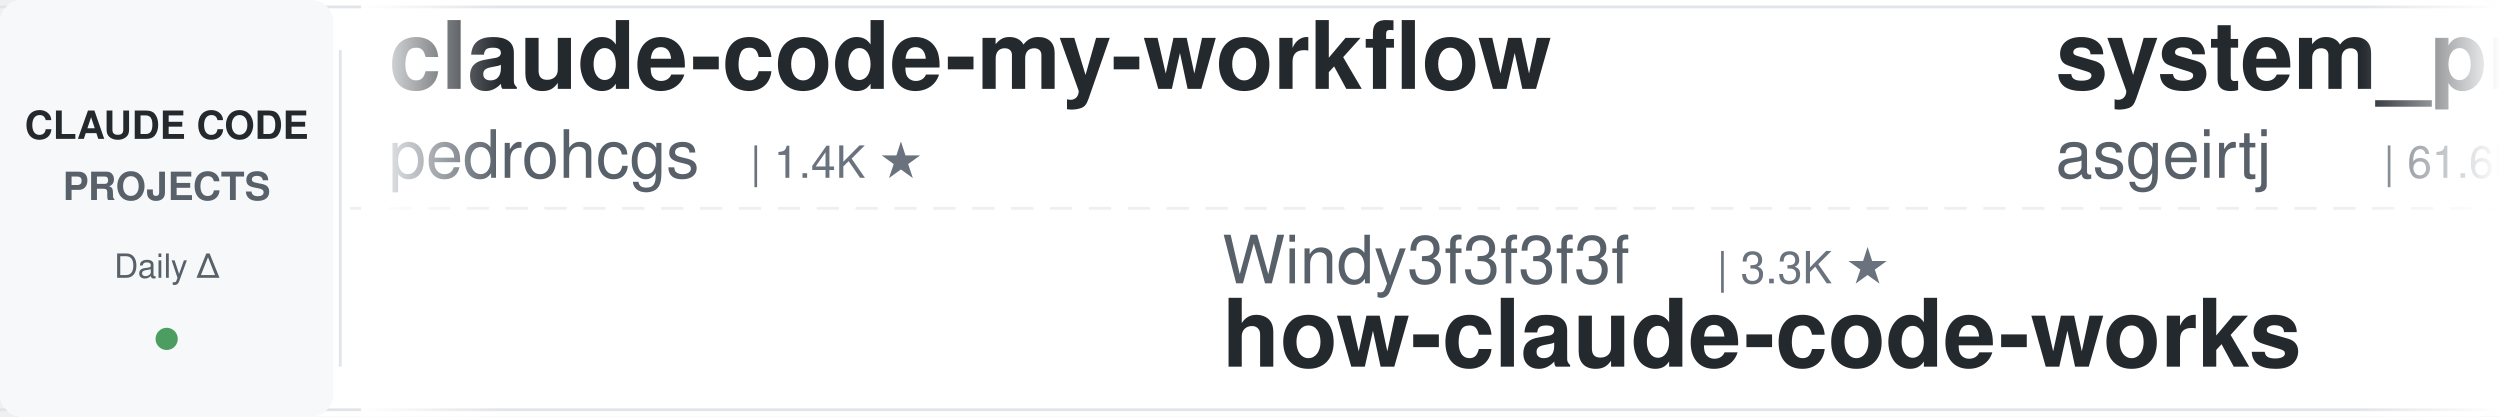
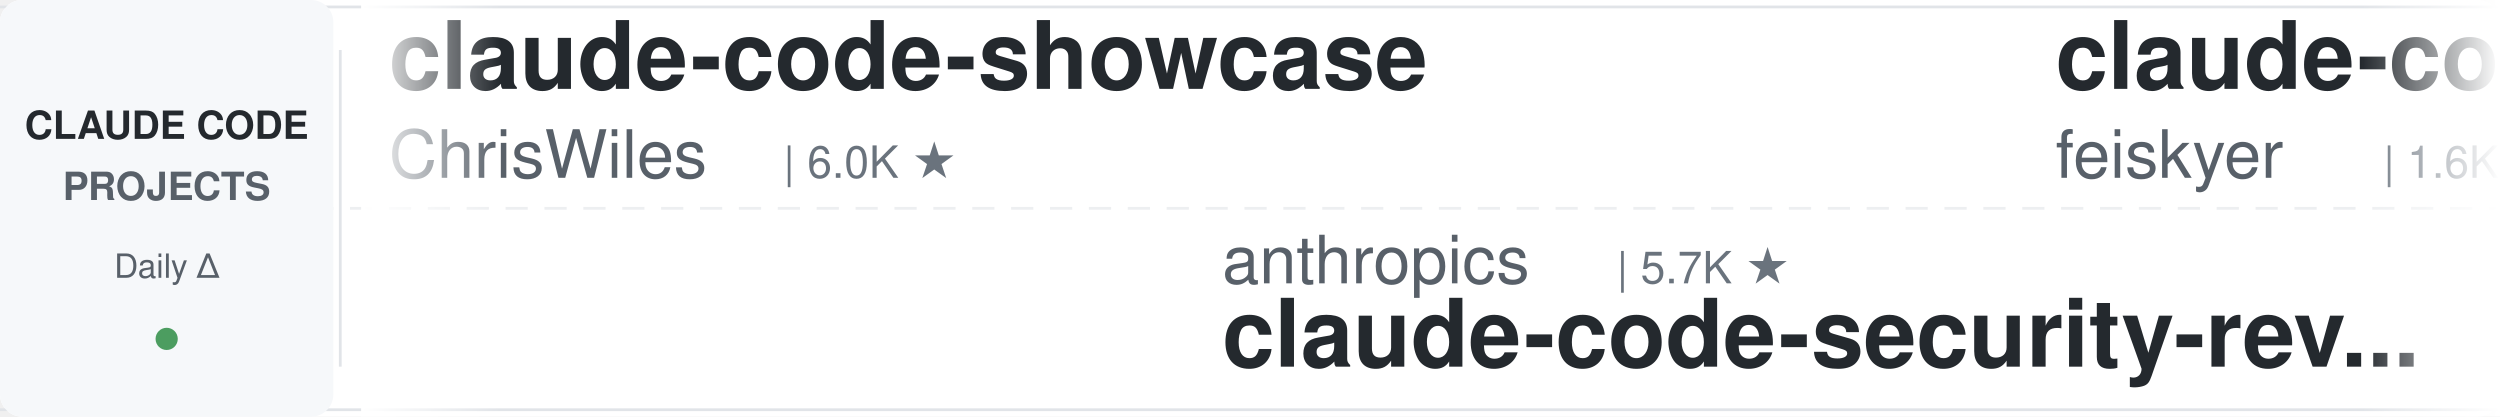
<svg xmlns="http://www.w3.org/2000/svg" width="900" height="150">
  <defs>
    <linearGradient id="leftFade" x1="0%" y1="0%" x2="100%" y2="0%">
      <stop offset="0%" style="stop-color:#ffffff;stop-opacity:1" />
      <stop offset="100%" style="stop-color:#ffffff;stop-opacity:0" />
    </linearGradient>
    <linearGradient id="rightFade" x1="0%" y1="0%" x2="100%" y2="0%">
      <stop offset="0%" style="stop-color:#ffffff;stop-opacity:0" />
      <stop offset="100%" style="stop-color:#ffffff;stop-opacity:1" />
    </linearGradient>
  </defs>
  <rect width="900" height="150" fill="#ffffff" rx="8" />
  <rect x="0" y="2" width="900" height="1" fill="#e1e4e8" />
  <rect x="0" y="147" width="900" height="1" fill="#e1e4e8" />
  <line x1="0" y1="75" x2="900" y2="75" stroke="#e1e4e8" stroke-width="1" stroke-dasharray="8 6" opacity="0.6" />
  <rect x="0" y="0" width="120" height="150" fill="#f6f8fa" rx="8" />
  <text x="60" y="50" font-family="-apple-system, BlinkMacSystemFont, 'Segoe UI', Helvetica, Arial, sans-serif" font-size="14" font-weight="600" fill="#24292e" text-anchor="middle">CLAUDE CODE</text>
  <text x="60" y="72" font-family="-apple-system, BlinkMacSystemFont, 'Segoe UI', Helvetica, Arial, sans-serif" font-size="14" font-weight="600" fill="#586069" text-anchor="middle">PROJECTS</text>
  <text x="60" y="100" font-family="-apple-system, BlinkMacSystemFont, 'Segoe UI', Helvetica, Arial, sans-serif" font-size="12" font-weight="500" fill="#586069" text-anchor="middle">Daily Δ</text>
  <circle cx="60" cy="122" r="4" fill="#22863a" opacity="0.8" />
  <rect x="122" y="18" width="1" height="114" fill="#e1e4e8" />
  <clipPath id="tickerClip">
    <rect x="130" y="0" width="770" height="150" />
  </clipPath>
  <g clip-path="url(#tickerClip)">
    <g id="tickerItems">
      <animateTransform attributeName="transform" attributeType="XML" type="translate" from="0 0" to="-3000 0" dur="54s" repeatCount="indefinite" />
      <g transform="translate(0, 0)">
-         <text x="140" y="32" font-family="-apple-system, BlinkMacSystemFont, 'Segoe UI', Helvetica, Arial, sans-serif" font-size="34" font-weight="600" fill="#24292e">claude-code-my-workflow</text>
-         <text x="140" y="64" font-family="-apple-system, BlinkMacSystemFont, 'Segoe UI', Helvetica, Arial, sans-serif" font-size="24" font-weight="400" fill="#586069">pedrohcgs</text>
-         <text x="270" y="64" font-family="-apple-system, BlinkMacSystemFont, 'Segoe UI', Helvetica, Arial, sans-serif" font-size="16" font-weight="500" fill="#6a737d">| 1.4K ★</text>
+         <text x="140" y="32" font-family="-apple-system, BlinkMacSystemFont, 'Segoe UI', Helvetica, Arial, sans-serif" font-size="34" font-weight="600" fill="#24292e">claude-code-showcase</text>
+         <text x="140" y="64" font-family="-apple-system, BlinkMacSystemFont, 'Segoe UI', Helvetica, Arial, sans-serif" font-size="24" font-weight="400" fill="#586069">ChrisWiles</text>
+         <text x="282" y="64" font-family="-apple-system, BlinkMacSystemFont, 'Segoe UI', Helvetica, Arial, sans-serif" font-size="16" font-weight="500" fill="#6a737d">| 6.0K ★</text>
      </g>
      <g transform="translate(300, 0)">
-         <text x="140" y="102" font-family="-apple-system, BlinkMacSystemFont, 'Segoe UI', Helvetica, Arial, sans-serif" font-size="24" font-weight="400" fill="#586069">Windy3f3f3f3f</text>
-         <text x="318" y="102" font-family="-apple-system, BlinkMacSystemFont, 'Segoe UI', Helvetica, Arial, sans-serif" font-size="16" font-weight="500" fill="#6a737d">| 3.3K ★</text>
-         <text x="140" y="132" font-family="-apple-system, BlinkMacSystemFont, 'Segoe UI', Helvetica, Arial, sans-serif" font-size="34" font-weight="600" fill="#24292e">how-claude-code-works</text>
+         <text x="140" y="102" font-family="-apple-system, BlinkMacSystemFont, 'Segoe UI', Helvetica, Arial, sans-serif" font-size="24" font-weight="400" fill="#586069">anthropics</text>
+         <text x="282" y="102" font-family="-apple-system, BlinkMacSystemFont, 'Segoe UI', Helvetica, Arial, sans-serif" font-size="16" font-weight="500" fill="#6a737d">| 5.7K ★</text>
+         <text x="140" y="132" font-family="-apple-system, BlinkMacSystemFont, 'Segoe UI', Helvetica, Arial, sans-serif" font-size="34" font-weight="600" fill="#24292e">claude-code-security-rev...</text>
      </g>
      <g transform="translate(600, 0)">
-         <text x="140" y="32" font-family="-apple-system, BlinkMacSystemFont, 'Segoe UI', Helvetica, Arial, sans-serif" font-size="34" font-weight="600" fill="#24292e">system_prompts_leaks</text>
-         <text x="140" y="64" font-family="-apple-system, BlinkMacSystemFont, 'Segoe UI', Helvetica, Arial, sans-serif" font-size="24" font-weight="400" fill="#586069">asgeirtj</text>
-         <text x="258" y="64" font-family="-apple-system, BlinkMacSystemFont, 'Segoe UI', Helvetica, Arial, sans-serif" font-size="16" font-weight="500" fill="#6a737d">| 61.6K ★</text>
+         <text x="140" y="32" font-family="-apple-system, BlinkMacSystemFont, 'Segoe UI', Helvetica, Arial, sans-serif" font-size="34" font-weight="600" fill="#24292e">claude-code-settings</text>
+         <text x="140" y="64" font-family="-apple-system, BlinkMacSystemFont, 'Segoe UI', Helvetica, Arial, sans-serif" font-size="24" font-weight="400" fill="#586069">feiskyer</text>
+         <text x="258" y="64" font-family="-apple-system, BlinkMacSystemFont, 'Segoe UI', Helvetica, Arial, sans-serif" font-size="16" font-weight="500" fill="#6a737d">| 1.6K ★</text>
      </g>
      <g transform="translate(900, 0)">
-         <text x="140" y="102" font-family="-apple-system, BlinkMacSystemFont, 'Segoe UI', Helvetica, Arial, sans-serif" font-size="24" font-weight="400" fill="#586069">centminmod</text>
-         <text x="282" y="102" font-family="-apple-system, BlinkMacSystemFont, 'Segoe UI', Helvetica, Arial, sans-serif" font-size="16" font-weight="500" fill="#6a737d">| 2.5K ★</text>
-         <text x="140" y="132" font-family="-apple-system, BlinkMacSystemFont, 'Segoe UI', Helvetica, Arial, sans-serif" font-size="34" font-weight="600" fill="#24292e">my-claude-code-setup</text>
+         <text x="140" y="102" font-family="-apple-system, BlinkMacSystemFont, 'Segoe UI', Helvetica, Arial, sans-serif" font-size="24" font-weight="400" fill="#586069">musistudio</text>
+         <text x="282" y="102" font-family="-apple-system, BlinkMacSystemFont, 'Segoe UI', Helvetica, Arial, sans-serif" font-size="16" font-weight="500" fill="#6a737d">| 36.3K ★</text>
+         <text x="140" y="132" font-family="-apple-system, BlinkMacSystemFont, 'Segoe UI', Helvetica, Arial, sans-serif" font-size="34" font-weight="600" fill="#24292e">claude-code-router</text>
      </g>
      <g transform="translate(1200, 0)">
-         <text x="140" y="32" font-family="-apple-system, BlinkMacSystemFont, 'Segoe UI', Helvetica, Arial, sans-serif" font-size="34" font-weight="600" fill="#24292e">sc-claude-code-files</text>
-         <text x="140" y="64" font-family="-apple-system, BlinkMacSystemFont, 'Segoe UI', Helvetica, Arial, sans-serif" font-size="24" font-weight="400" fill="#586069">https-deeplearning-ai</text>
-         <text x="414" y="64" font-family="-apple-system, BlinkMacSystemFont, 'Segoe UI', Helvetica, Arial, sans-serif" font-size="16" font-weight="500" fill="#6a737d">| 537 ★</text>
+         <text x="140" y="32" font-family="-apple-system, BlinkMacSystemFont, 'Segoe UI', Helvetica, Arial, sans-serif" font-size="34" font-weight="600" fill="#24292e">awesome-claude-code</text>
+         <text x="140" y="64" font-family="-apple-system, BlinkMacSystemFont, 'Segoe UI', Helvetica, Arial, sans-serif" font-size="24" font-weight="400" fill="#586069">jqueryscript</text>
+         <text x="306" y="64" font-family="-apple-system, BlinkMacSystemFont, 'Segoe UI', Helvetica, Arial, sans-serif" font-size="16" font-weight="500" fill="#6a737d">| 483 ★</text>
      </g>
      <g transform="translate(1500, 0)">
-         <text x="140" y="102" font-family="-apple-system, BlinkMacSystemFont, 'Segoe UI', Helvetica, Arial, sans-serif" font-size="24" font-weight="400" fill="#586069">anthropics</text>
-         <text x="282" y="102" font-family="-apple-system, BlinkMacSystemFont, 'Segoe UI', Helvetica, Arial, sans-serif" font-size="16" font-weight="500" fill="#6a737d">| 8.5K ★</text>
-         <text x="140" y="132" font-family="-apple-system, BlinkMacSystemFont, 'Segoe UI', Helvetica, Arial, sans-serif" font-size="34" font-weight="600" fill="#24292e">claude-code-action</text>
+         <text x="140" y="102" font-family="-apple-system, BlinkMacSystemFont, 'Segoe UI', Helvetica, Arial, sans-serif" font-size="24" font-weight="400" fill="#586069">Maciek-roboblog</text>
+         <text x="342" y="102" font-family="-apple-system, BlinkMacSystemFont, 'Segoe UI', Helvetica, Arial, sans-serif" font-size="16" font-weight="500" fill="#6a737d">| 8.6K ★</text>
+         <text x="140" y="132" font-family="-apple-system, BlinkMacSystemFont, 'Segoe UI', Helvetica, Arial, sans-serif" font-size="34" font-weight="600" fill="#24292e">Claude-Code-Usage-Monito...</text>
      </g>
      <g transform="translate(1800, 0)">
-         <text x="140" y="32" font-family="-apple-system, BlinkMacSystemFont, 'Segoe UI', Helvetica, Arial, sans-serif" font-size="34" font-weight="600" fill="#24292e">claude-code-analysis</text>
-         <text x="140" y="64" font-family="-apple-system, BlinkMacSystemFont, 'Segoe UI', Helvetica, Arial, sans-serif" font-size="24" font-weight="400" fill="#586069">liuup</text>
-         <text x="222" y="64" font-family="-apple-system, BlinkMacSystemFont, 'Segoe UI', Helvetica, Arial, sans-serif" font-size="16" font-weight="500" fill="#6a737d">| 3.7K ★</text>
+         <text x="140" y="32" font-family="-apple-system, BlinkMacSystemFont, 'Segoe UI', Helvetica, Arial, sans-serif" font-size="34" font-weight="600" fill="#24292e">claude-code-rust</text>
+         <text x="140" y="64" font-family="-apple-system, BlinkMacSystemFont, 'Segoe UI', Helvetica, Arial, sans-serif" font-size="24" font-weight="400" fill="#586069">lorryjovens-hub</text>
+         <text x="342" y="64" font-family="-apple-system, BlinkMacSystemFont, 'Segoe UI', Helvetica, Arial, sans-serif" font-size="16" font-weight="500" fill="#6a737d">| 1.7K ★</text>
      </g>
      <g transform="translate(2100, 0)">
-         <text x="140" y="102" font-family="-apple-system, BlinkMacSystemFont, 'Segoe UI', Helvetica, Arial, sans-serif" font-size="24" font-weight="400" fill="#586069">AICoderTudou</text>
-         <text x="306" y="102" font-family="-apple-system, BlinkMacSystemFont, 'Segoe UI', Helvetica, Arial, sans-serif" font-size="16" font-weight="500" fill="#6a737d">| 497 ★</text>
-         <text x="140" y="132" font-family="-apple-system, BlinkMacSystemFont, 'Segoe UI', Helvetica, Arial, sans-serif" font-size="34" font-weight="600" fill="#24292e">claude-code-tudou</text>
+         <text x="140" y="102" font-family="-apple-system, BlinkMacSystemFont, 'Segoe UI', Helvetica, Arial, sans-serif" font-size="24" font-weight="400" fill="#586069">FlorianBruniaux</text>
+         <text x="342" y="102" font-family="-apple-system, BlinkMacSystemFont, 'Segoe UI', Helvetica, Arial, sans-serif" font-size="16" font-weight="500" fill="#6a737d">| 5.6K ★</text>
+         <text x="140" y="132" font-family="-apple-system, BlinkMacSystemFont, 'Segoe UI', Helvetica, Arial, sans-serif" font-size="34" font-weight="600" fill="#24292e">claude-code-ultimate-gui...</text>
      </g>
      <g transform="translate(2400, 0)">
-         <text x="140" y="32" font-family="-apple-system, BlinkMacSystemFont, 'Segoe UI', Helvetica, Arial, sans-serif" font-size="34" font-weight="600" fill="#24292e">claude-code-templates</text>
-         <text x="140" y="64" font-family="-apple-system, BlinkMacSystemFont, 'Segoe UI', Helvetica, Arial, sans-serif" font-size="24" font-weight="400" fill="#586069">davila7</text>
-         <text x="246" y="64" font-family="-apple-system, BlinkMacSystemFont, 'Segoe UI', Helvetica, Arial, sans-serif" font-size="16" font-weight="500" fill="#6a737d">| 30.0K ★</text>
+         <text x="140" y="32" font-family="-apple-system, BlinkMacSystemFont, 'Segoe UI', Helvetica, Arial, sans-serif" font-size="34" font-weight="600" fill="#24292e">claude-code-base-action</text>
+         <text x="140" y="64" font-family="-apple-system, BlinkMacSystemFont, 'Segoe UI', Helvetica, Arial, sans-serif" font-size="24" font-weight="400" fill="#586069">anthropics</text>
+         <text x="282" y="64" font-family="-apple-system, BlinkMacSystemFont, 'Segoe UI', Helvetica, Arial, sans-serif" font-size="16" font-weight="500" fill="#6a737d">| 932 ★</text>
      </g>
      <g transform="translate(2700, 0)">
-         <text x="140" y="102" font-family="-apple-system, BlinkMacSystemFont, 'Segoe UI', Helvetica, Arial, sans-serif" font-size="24" font-weight="400" fill="#586069">andrew-kramer-inno</text>
-         <text x="378" y="102" font-family="-apple-system, BlinkMacSystemFont, 'Segoe UI', Helvetica, Arial, sans-serif" font-size="16" font-weight="500" fill="#6a737d">| 593 ★</text>
-         <text x="140" y="132" font-family="-apple-system, BlinkMacSystemFont, 'Segoe UI', Helvetica, Arial, sans-serif" font-size="34" font-weight="600" fill="#24292e">claude-code-source-build</text>
+         <text x="140" y="102" font-family="-apple-system, BlinkMacSystemFont, 'Segoe UI', Helvetica, Arial, sans-serif" font-size="24" font-weight="400" fill="#586069">affaan-m</text>
+         <text x="258" y="102" font-family="-apple-system, BlinkMacSystemFont, 'Segoe UI', Helvetica, Arial, sans-serif" font-size="16" font-weight="500" fill="#6a737d">| 236.5K ★</text>
+         <text x="140" y="132" font-family="-apple-system, BlinkMacSystemFont, 'Segoe UI', Helvetica, Arial, sans-serif" font-size="34" font-weight="600" fill="#24292e">ECC</text>
      </g>
      <g transform="translate(3000, 0)">
-         <text x="140" y="32" font-family="-apple-system, BlinkMacSystemFont, 'Segoe UI', Helvetica, Arial, sans-serif" font-size="34" font-weight="600" fill="#24292e">claude-code-my-workflow</text>
-         <text x="140" y="64" font-family="-apple-system, BlinkMacSystemFont, 'Segoe UI', Helvetica, Arial, sans-serif" font-size="24" font-weight="400" fill="#586069">pedrohcgs</text>
-         <text x="270" y="64" font-family="-apple-system, BlinkMacSystemFont, 'Segoe UI', Helvetica, Arial, sans-serif" font-size="16" font-weight="500" fill="#6a737d">| 1.4K ★</text>
+         <text x="140" y="32" font-family="-apple-system, BlinkMacSystemFont, 'Segoe UI', Helvetica, Arial, sans-serif" font-size="34" font-weight="600" fill="#24292e">claude-code-showcase</text>
+         <text x="140" y="64" font-family="-apple-system, BlinkMacSystemFont, 'Segoe UI', Helvetica, Arial, sans-serif" font-size="24" font-weight="400" fill="#586069">ChrisWiles</text>
+         <text x="282" y="64" font-family="-apple-system, BlinkMacSystemFont, 'Segoe UI', Helvetica, Arial, sans-serif" font-size="16" font-weight="500" fill="#6a737d">| 6.0K ★</text>
      </g>
      <g transform="translate(3300, 0)">
-         <text x="140" y="102" font-family="-apple-system, BlinkMacSystemFont, 'Segoe UI', Helvetica, Arial, sans-serif" font-size="24" font-weight="400" fill="#586069">Windy3f3f3f3f</text>
-         <text x="318" y="102" font-family="-apple-system, BlinkMacSystemFont, 'Segoe UI', Helvetica, Arial, sans-serif" font-size="16" font-weight="500" fill="#6a737d">| 3.3K ★</text>
-         <text x="140" y="132" font-family="-apple-system, BlinkMacSystemFont, 'Segoe UI', Helvetica, Arial, sans-serif" font-size="34" font-weight="600" fill="#24292e">how-claude-code-works</text>
+         <text x="140" y="102" font-family="-apple-system, BlinkMacSystemFont, 'Segoe UI', Helvetica, Arial, sans-serif" font-size="24" font-weight="400" fill="#586069">anthropics</text>
+         <text x="282" y="102" font-family="-apple-system, BlinkMacSystemFont, 'Segoe UI', Helvetica, Arial, sans-serif" font-size="16" font-weight="500" fill="#6a737d">| 5.7K ★</text>
+         <text x="140" y="132" font-family="-apple-system, BlinkMacSystemFont, 'Segoe UI', Helvetica, Arial, sans-serif" font-size="34" font-weight="600" fill="#24292e">claude-code-security-rev...</text>
      </g>
      <g transform="translate(3600, 0)">
-         <text x="140" y="32" font-family="-apple-system, BlinkMacSystemFont, 'Segoe UI', Helvetica, Arial, sans-serif" font-size="34" font-weight="600" fill="#24292e">system_prompts_leaks</text>
-         <text x="140" y="64" font-family="-apple-system, BlinkMacSystemFont, 'Segoe UI', Helvetica, Arial, sans-serif" font-size="24" font-weight="400" fill="#586069">asgeirtj</text>
-         <text x="258" y="64" font-family="-apple-system, BlinkMacSystemFont, 'Segoe UI', Helvetica, Arial, sans-serif" font-size="16" font-weight="500" fill="#6a737d">| 61.6K ★</text>
+         <text x="140" y="32" font-family="-apple-system, BlinkMacSystemFont, 'Segoe UI', Helvetica, Arial, sans-serif" font-size="34" font-weight="600" fill="#24292e">claude-code-settings</text>
+         <text x="140" y="64" font-family="-apple-system, BlinkMacSystemFont, 'Segoe UI', Helvetica, Arial, sans-serif" font-size="24" font-weight="400" fill="#586069">feiskyer</text>
+         <text x="258" y="64" font-family="-apple-system, BlinkMacSystemFont, 'Segoe UI', Helvetica, Arial, sans-serif" font-size="16" font-weight="500" fill="#6a737d">| 1.6K ★</text>
      </g>
      <g transform="translate(3900, 0)">
-         <text x="140" y="102" font-family="-apple-system, BlinkMacSystemFont, 'Segoe UI', Helvetica, Arial, sans-serif" font-size="24" font-weight="400" fill="#586069">centminmod</text>
-         <text x="282" y="102" font-family="-apple-system, BlinkMacSystemFont, 'Segoe UI', Helvetica, Arial, sans-serif" font-size="16" font-weight="500" fill="#6a737d">| 2.5K ★</text>
-         <text x="140" y="132" font-family="-apple-system, BlinkMacSystemFont, 'Segoe UI', Helvetica, Arial, sans-serif" font-size="34" font-weight="600" fill="#24292e">my-claude-code-setup</text>
+         <text x="140" y="102" font-family="-apple-system, BlinkMacSystemFont, 'Segoe UI', Helvetica, Arial, sans-serif" font-size="24" font-weight="400" fill="#586069">musistudio</text>
+         <text x="282" y="102" font-family="-apple-system, BlinkMacSystemFont, 'Segoe UI', Helvetica, Arial, sans-serif" font-size="16" font-weight="500" fill="#6a737d">| 36.3K ★</text>
+         <text x="140" y="132" font-family="-apple-system, BlinkMacSystemFont, 'Segoe UI', Helvetica, Arial, sans-serif" font-size="34" font-weight="600" fill="#24292e">claude-code-router</text>
      </g>
    </g>
  </g>
  <rect x="130" y="0" width="50" height="150" fill="url(#leftFade)" />
  <rect x="850" y="0" width="50" height="150" fill="url(#rightFade)" />
</svg>
